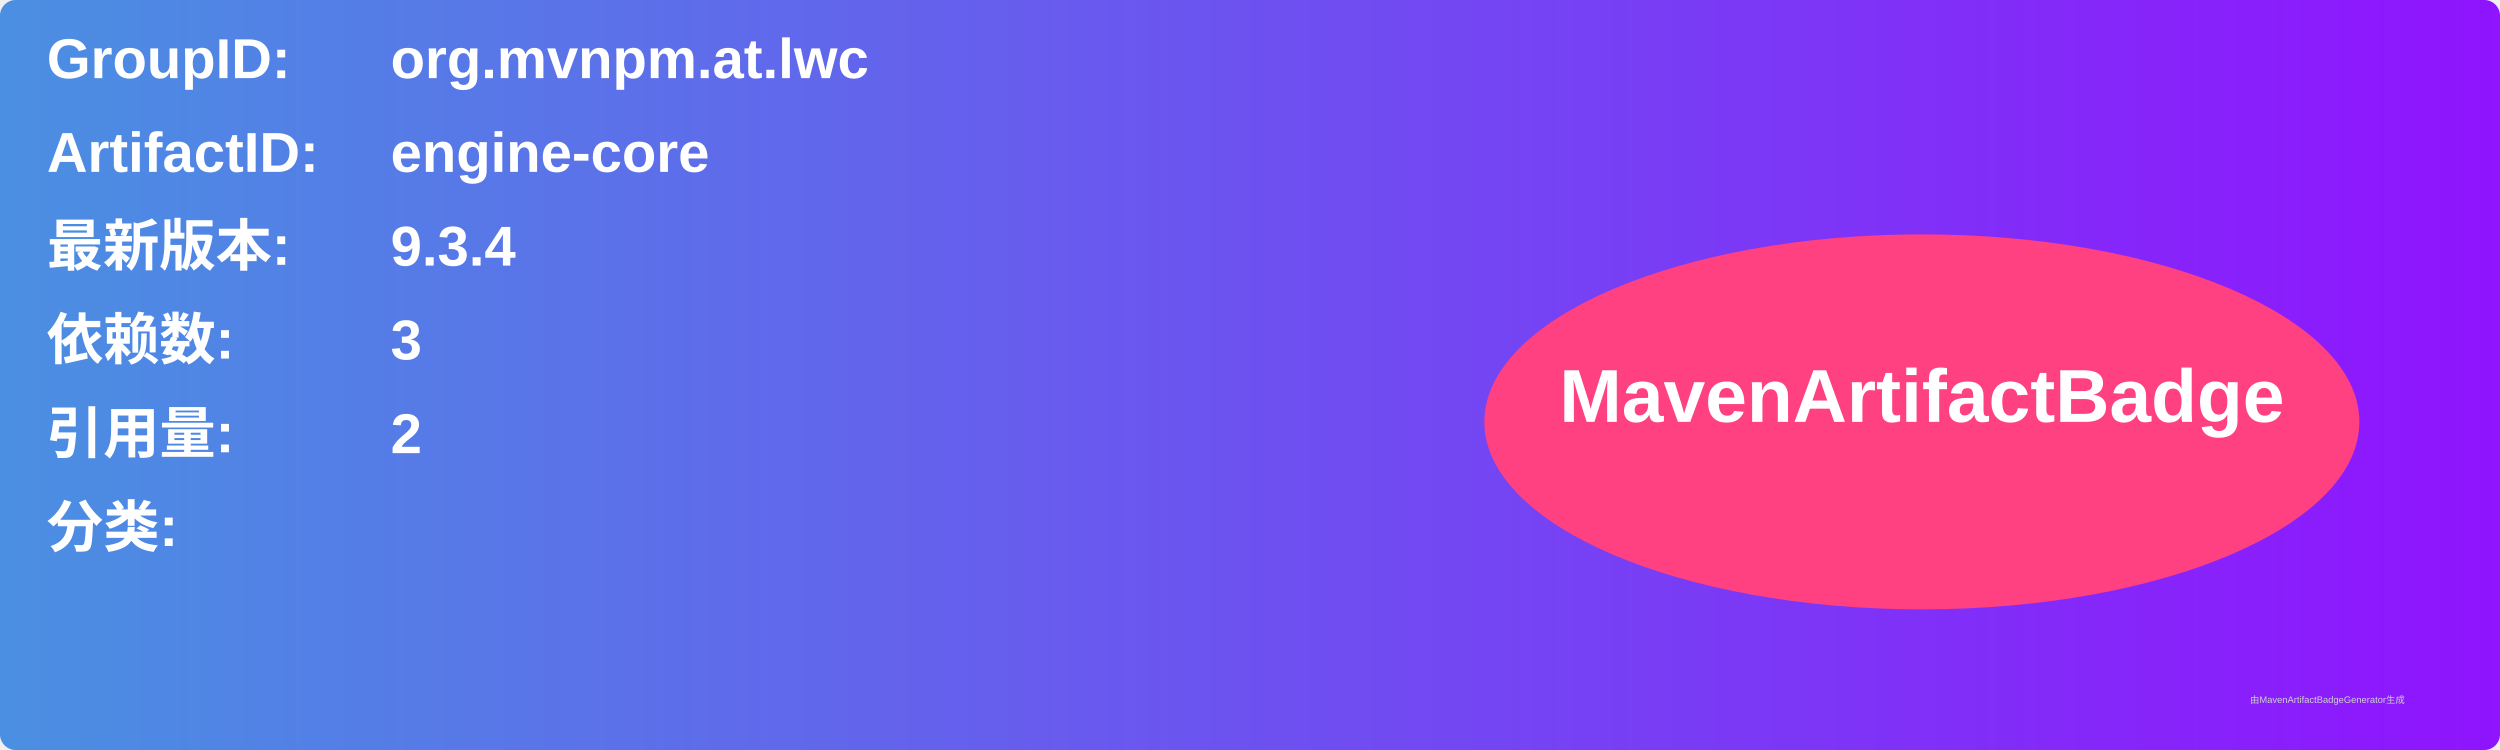
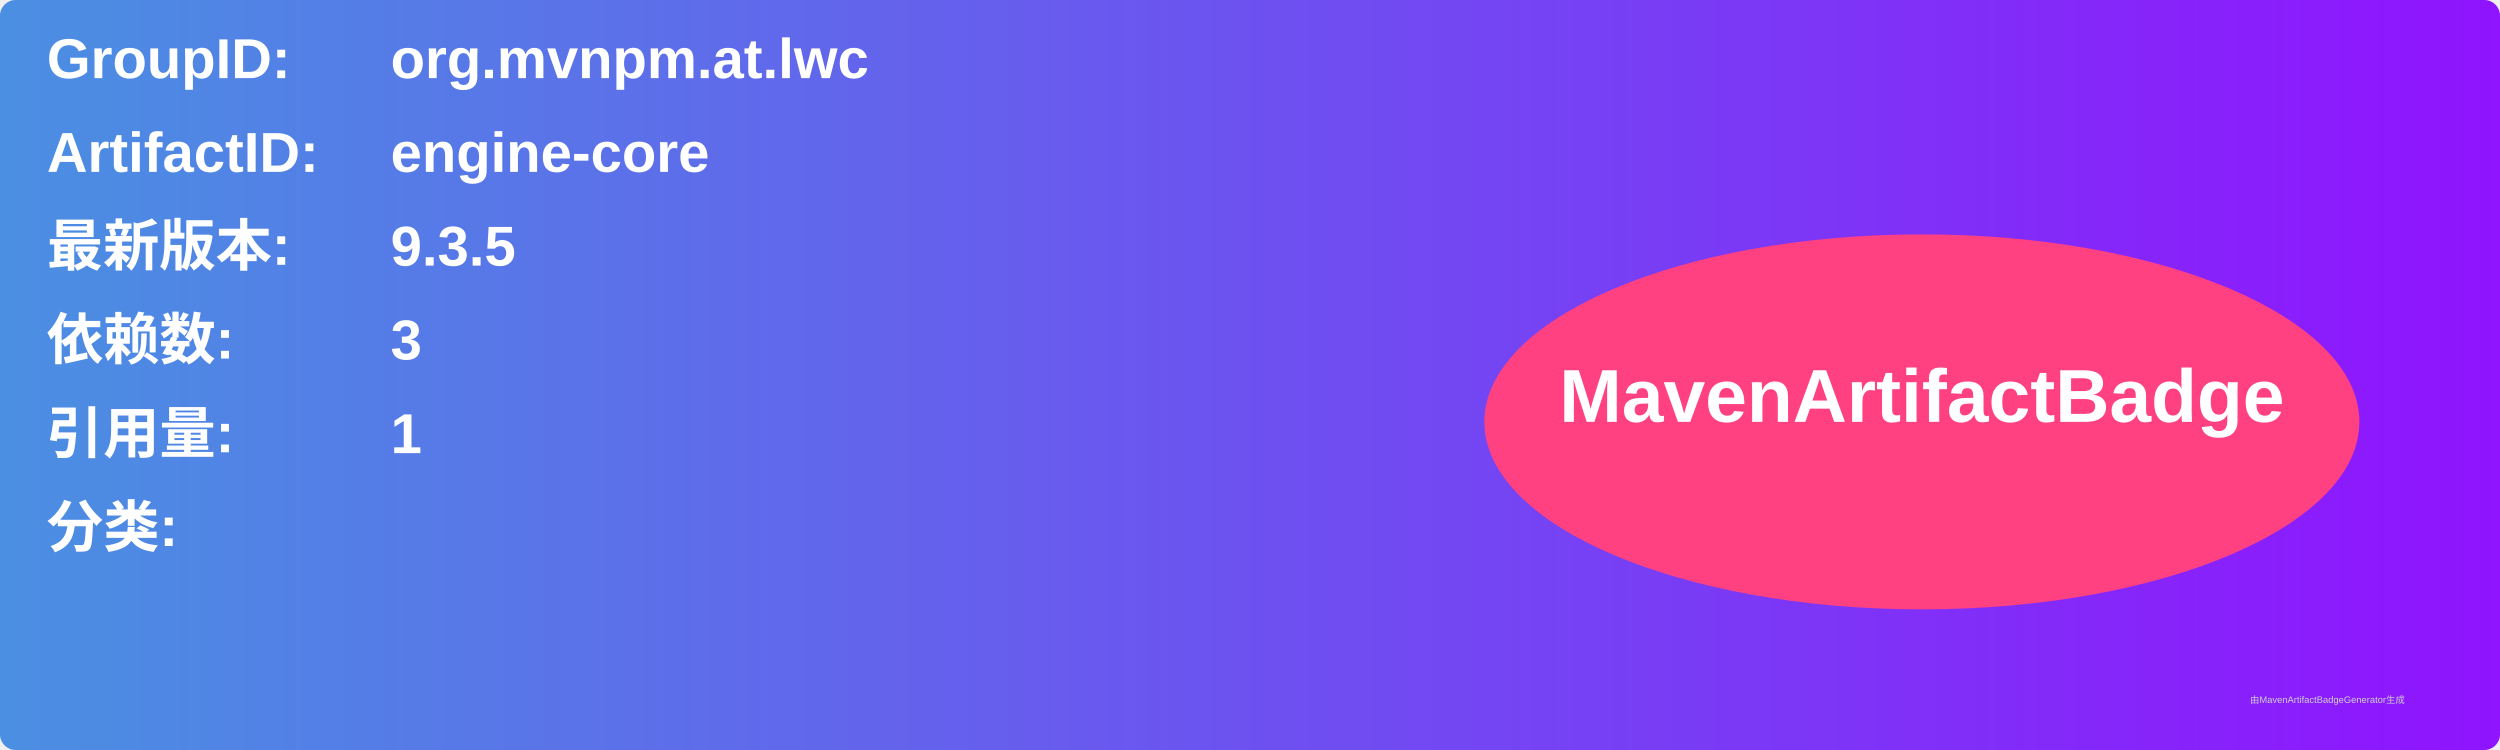
<svg xmlns="http://www.w3.org/2000/svg" width="800" height="240" viewBox="0 0 800 240">
  <linearGradient id="grad" x1="0%" y1="0%" x2="100%" y2="0%">
    <stop offset="0%" stop-color="#4a90e2" />
    <stop offset="100%" stop-color="#9013fe" />
  </linearGradient>
  <rect width="100%" height="100%" rx="5" ry="5" fill="url(#grad)" />
  <g transform="translate(15, 15)">
    <text x="0" y="10" font-family="Arial" font-size="18" fill="white" font-weight="bold" width="260">GroupID:</text>
    <text x="110" y="10" font-family="Arial" font-size="18" fill="white" font-weight="bold" width="460">org.mvnpm.at.lwc</text>
    <text x="0" y="40" font-family="Arial" font-size="18" fill="white" font-weight="bold" width="260">ArtifactID:</text>
    <text x="110" y="40" font-family="Arial" font-size="18" fill="white" font-weight="bold" width="460">engine-core</text>
    <text x="0" y="70" font-family="Arial" font-size="18" fill="white" font-weight="bold">最新版本:</text>
    <text x="110" y="70" font-family="Arial" font-size="18" fill="white" font-weight="bold">
-       <tspan font-weight="bold">9.3.4</tspan>
+       <tspan font-weight="bold">9.3.5</tspan>
    </text>
    <text x="0" y="100" font-family="Arial" font-size="18" fill="white" font-weight="bold">依赖数: </text>
    <text x="110" y="100" font-family="Arial" font-size="18" fill="white">
      <tspan font-weight="bold">3</tspan>
    </text>
    <text x="0" y="130" font-family="Arial" font-size="18" fill="white" font-weight="bold">引用量: </text>
    <text x="110" y="130" font-family="Arial" font-size="18" fill="white">
-       <tspan font-weight="bold">2</tspan>
+       <tspan font-weight="bold">1</tspan>
    </text>
    <text x="0" y="160" font-family="Arial" font-size="18" fill="white" font-weight="bold">分类:</text>
    <text x="10" y="190" font-family="Arial" font-size="10" fill="white">
      <tspan font-weight="bold" />
    </text>
    <ellipse cx="600" cy="120" rx="140" ry="60" fill="#ff4081" />
    <text x="600" y="120" text-anchor="middle" font-family="Arial" font-size="24" fill="white" font-weight="bold">MavenArtifactBadge</text>
  </g>
  <text x="720" y="225" font-family="Arial" font-size="3" fill="#d0d0d0">由MavenArtifactBadgeGenerator生成</text>
</svg>
